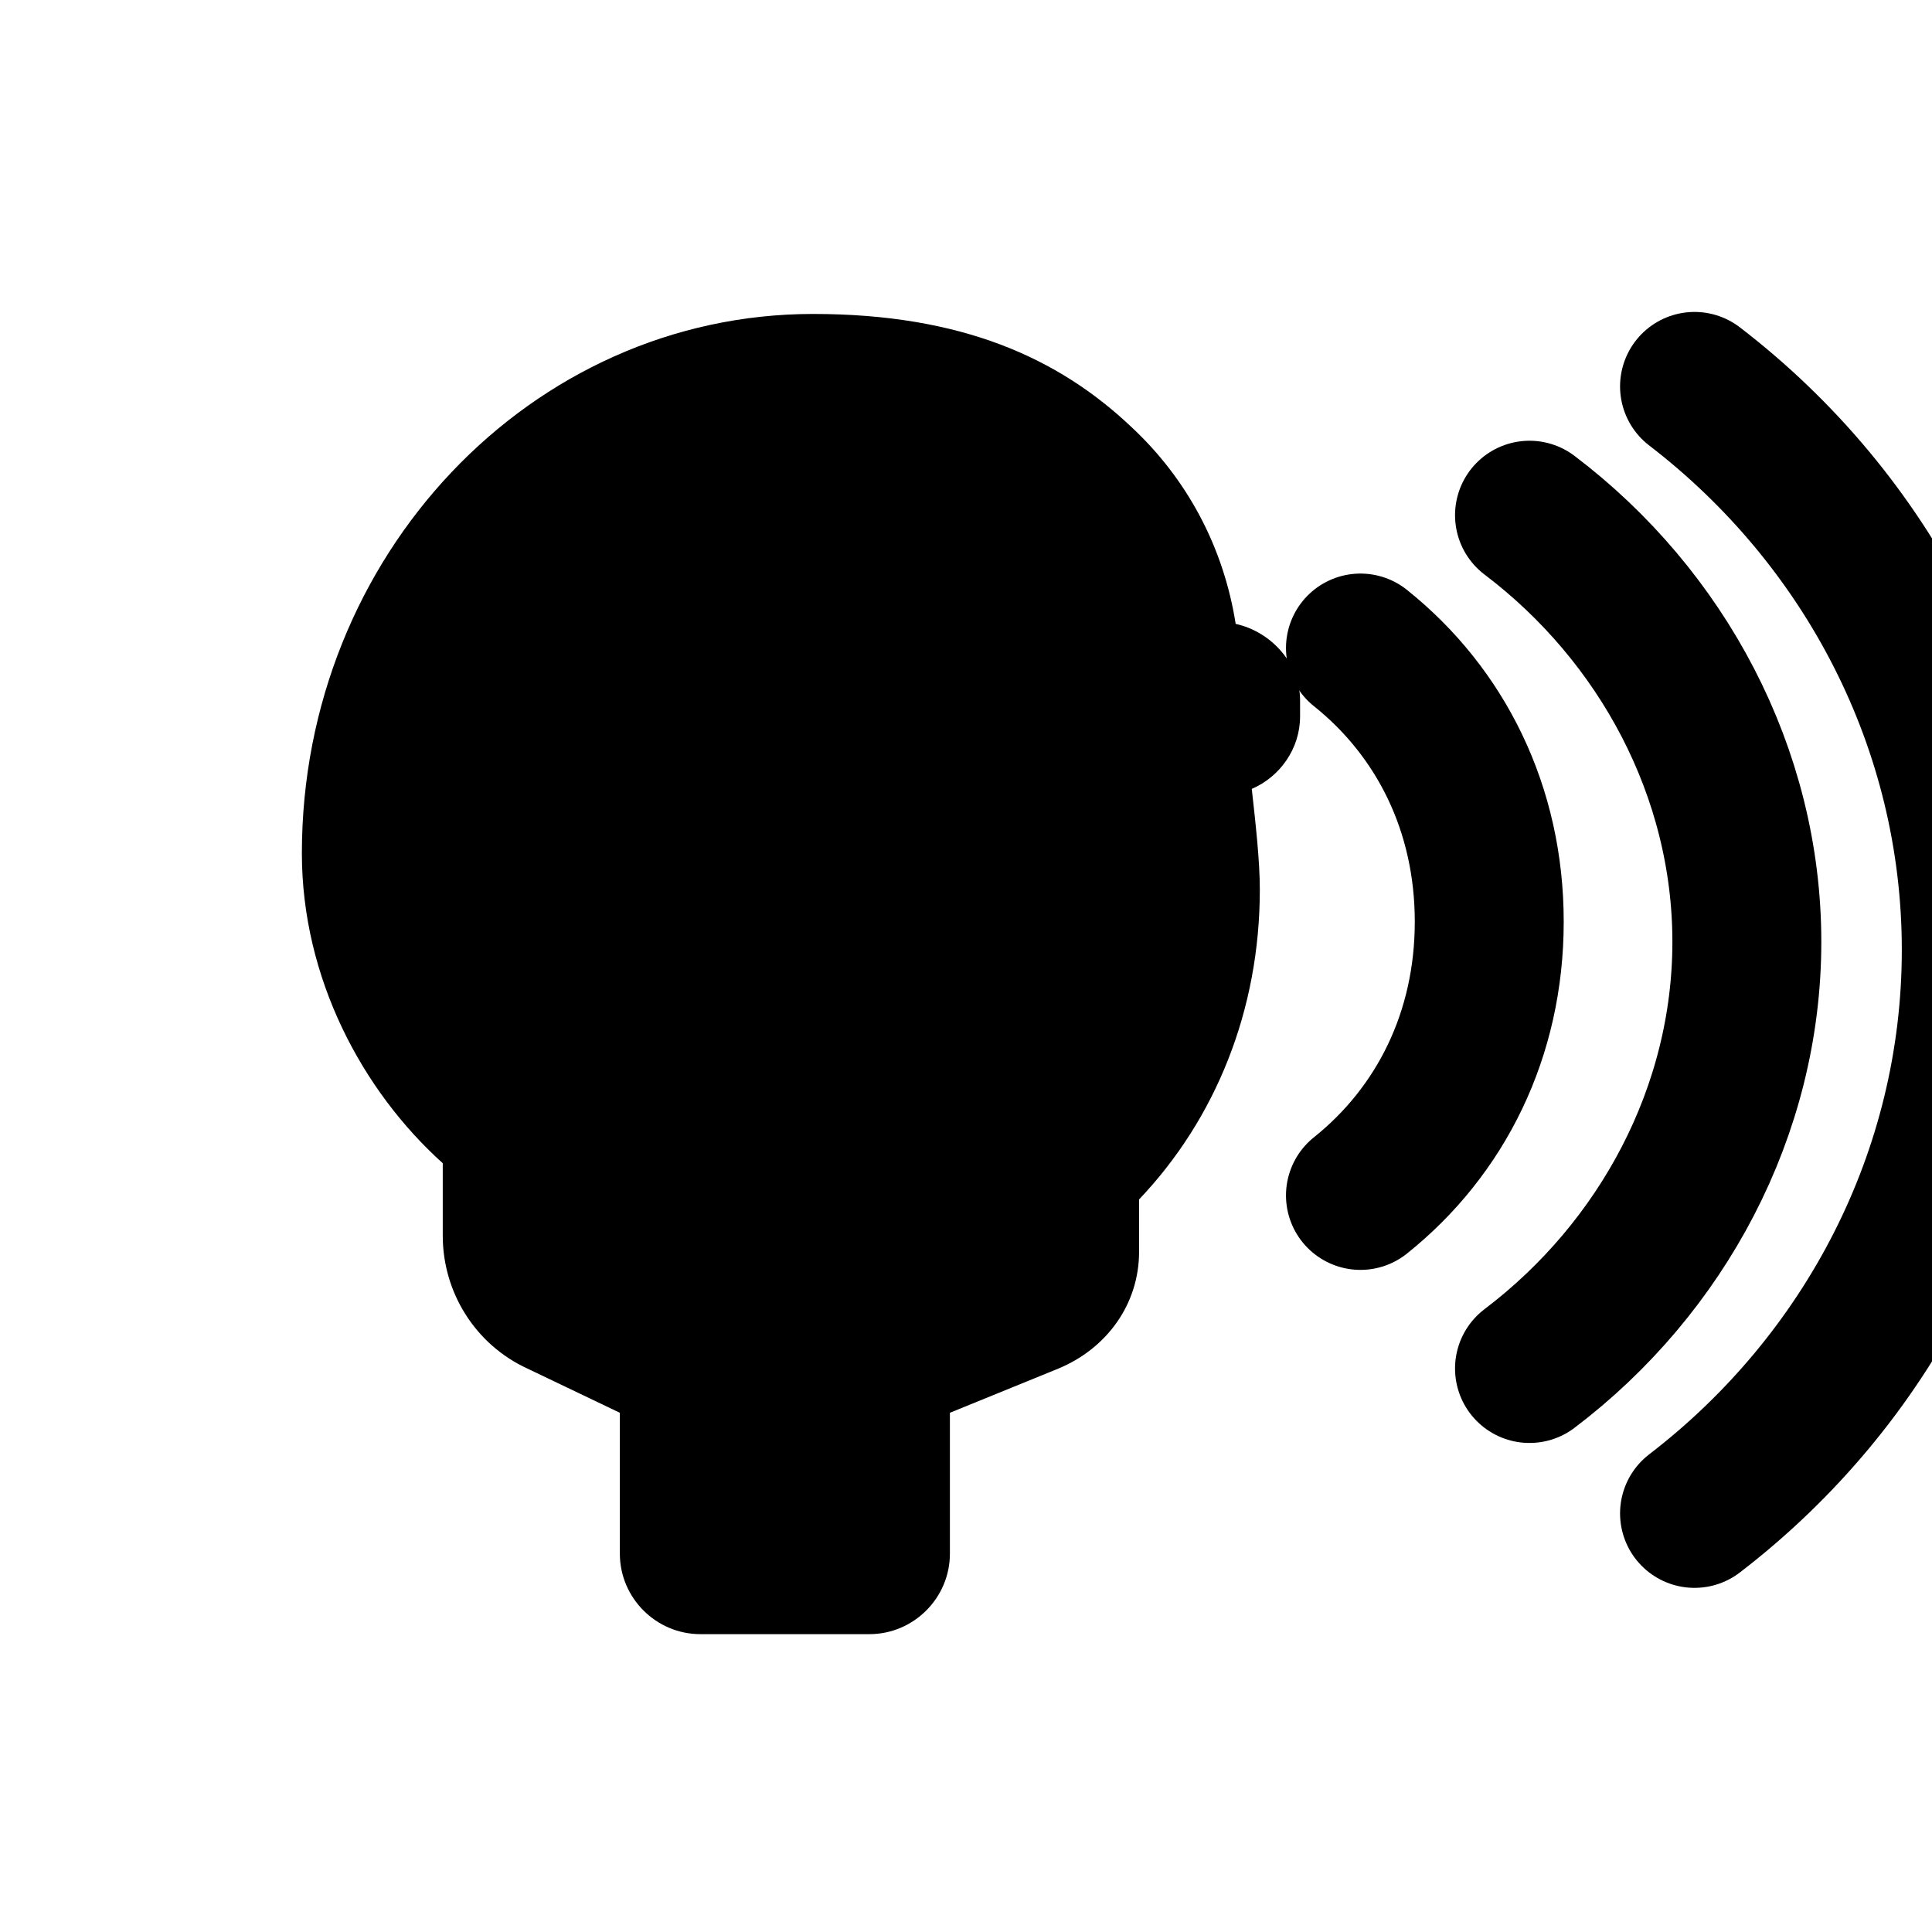
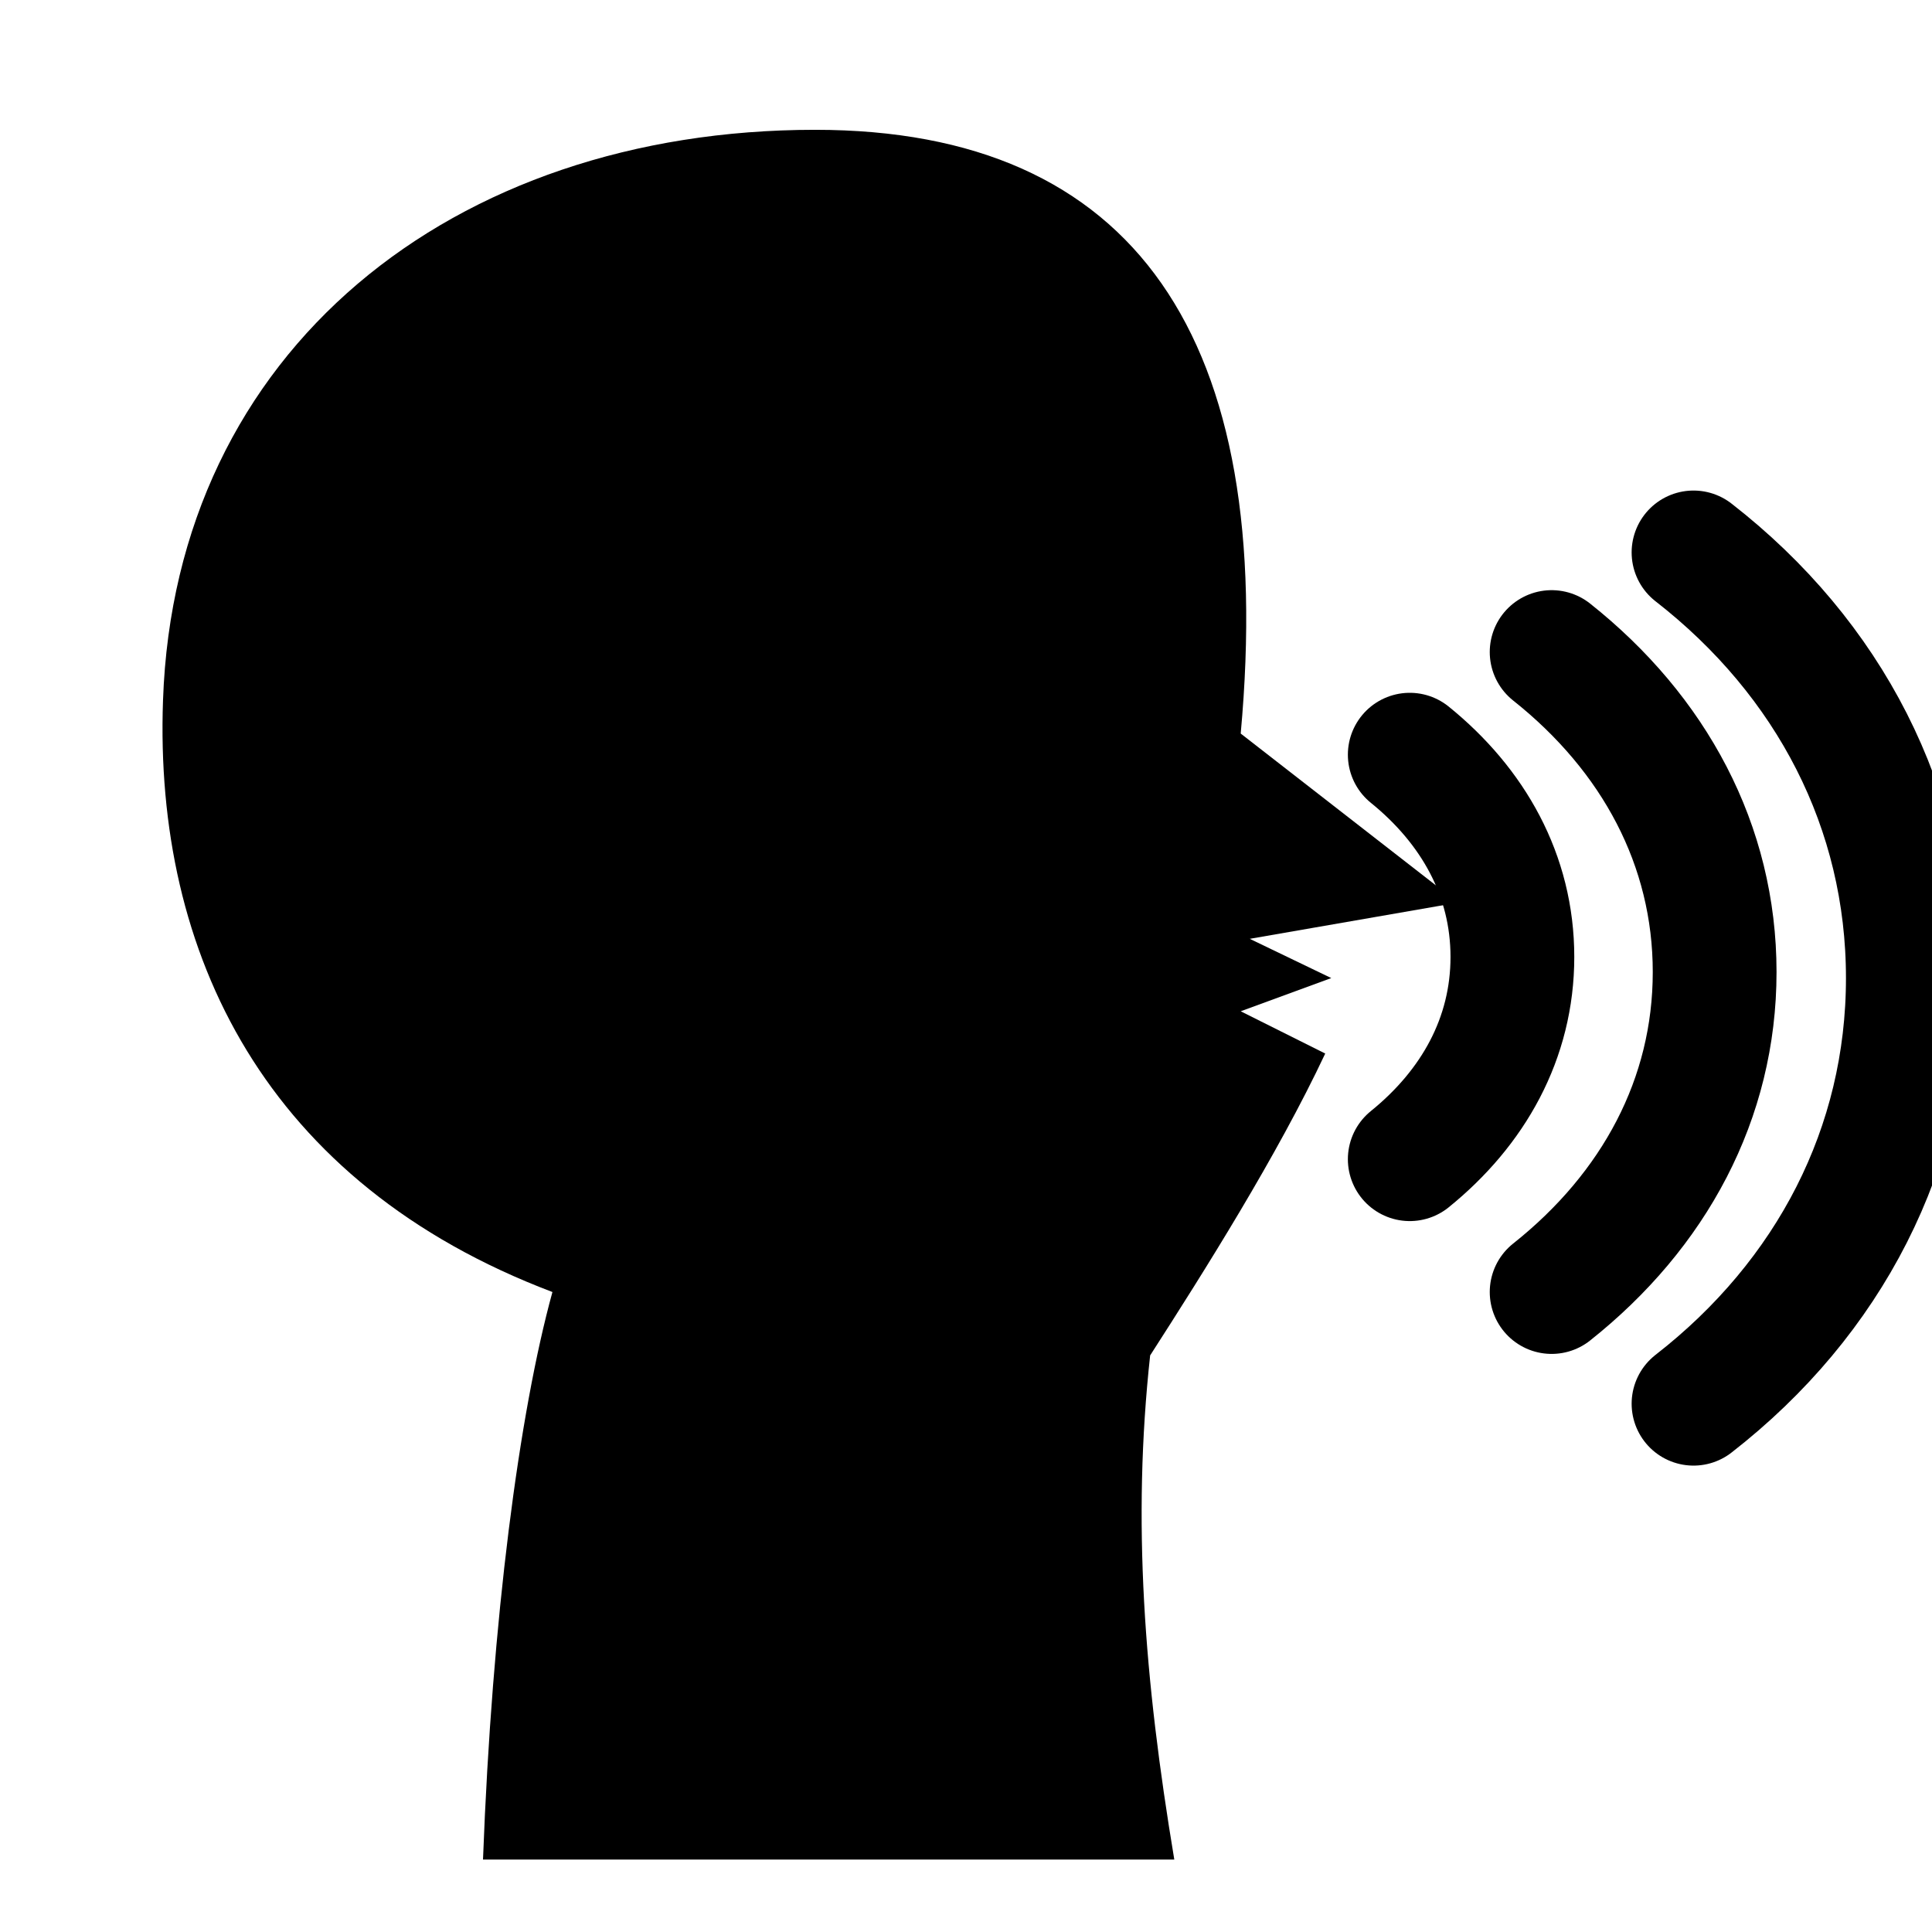
- <svg xmlns="http://www.w3.org/2000/svg" viewBox="0 0 24 24" aria-hidden="true">
-   <path fill="currentColor" d="M3.75 10.6c0-3.7 2.85-6.7 6.35-6.7 1.85 0 3.05.55 3.95 1.4.7.65 1.15 1.5 1.3 2.45.45.1.8.5.8.95v.2c0 .4-.25.75-.6.9.05.45.1.9.1 1.25 0 1.5-.55 2.85-1.5 3.85v.65c0 .65-.4 1.2-1 1.45l-1.35.55v1.75c0 .55-.45 1-1 1H8.7c-.55 0-1-.45-1-1v-1.75l-1.15-.55c-.65-.3-1.05-.95-1.05-1.65v-.9C4.5 13.55 3.75 12.15 3.75 10.6z" />
-   <g fill="none" stroke="currentColor" stroke-width="1.85" stroke-linecap="round">
-     <path d="M16.9 8.05c1 .8 1.6 2 1.6 3.4s-.6 2.6-1.6 3.4" />
-     <path d="M19 6.4c1.65 1.25 2.7 3.2 2.7 5.3s-1.05 4.05-2.7 5.3" />
-     <path d="M21.05 4.8c2.15 1.65 3.5 4.2 3.5 7s-1.35 5.35-3.5 7" />
+ <svg xmlns="http://www.w3.org/2000/svg" viewBox="0 0 32 32" fill="none" aria-hidden="true">
+   <path fill="currentColor" d="M8 30.8     C8.15 26.8 8.6 23.4 9.15 21.4     C4.4 19.6 2.55 15.8 2.7 11.6     C2.9 5.8 7.5 2.15 13.5 2.15     C18.8 2.15 21.15 5.6 20.55 12.15     L24.15 14.95     L20.7 15.55     L22.05 16.2     L20.55 16.75     L21.95 17.45     C21.15 19.15 19.95 21.05 19.05 22.45     C18.75 25.2 18.95 27.8 19.45 30.8     Z" />
+   <g fill="none" stroke="currentColor" stroke-width="2.05" stroke-linecap="round">
+     <path d="M23.35 12.5c1.05.85 1.7 2 1.7 3.35s-.65 2.5-1.7 3.35" />
+     <path d="M25.7 10.8c1.7 1.35 2.7 3.2 2.7 5.3s-1 3.95-2.7 5.3" />
+     <path d="M28.05 9.15c2.25 1.75 3.55 4.25 3.55 7.05s-1.3 5.3-3.55 7.05" />
  </g>
</svg>
